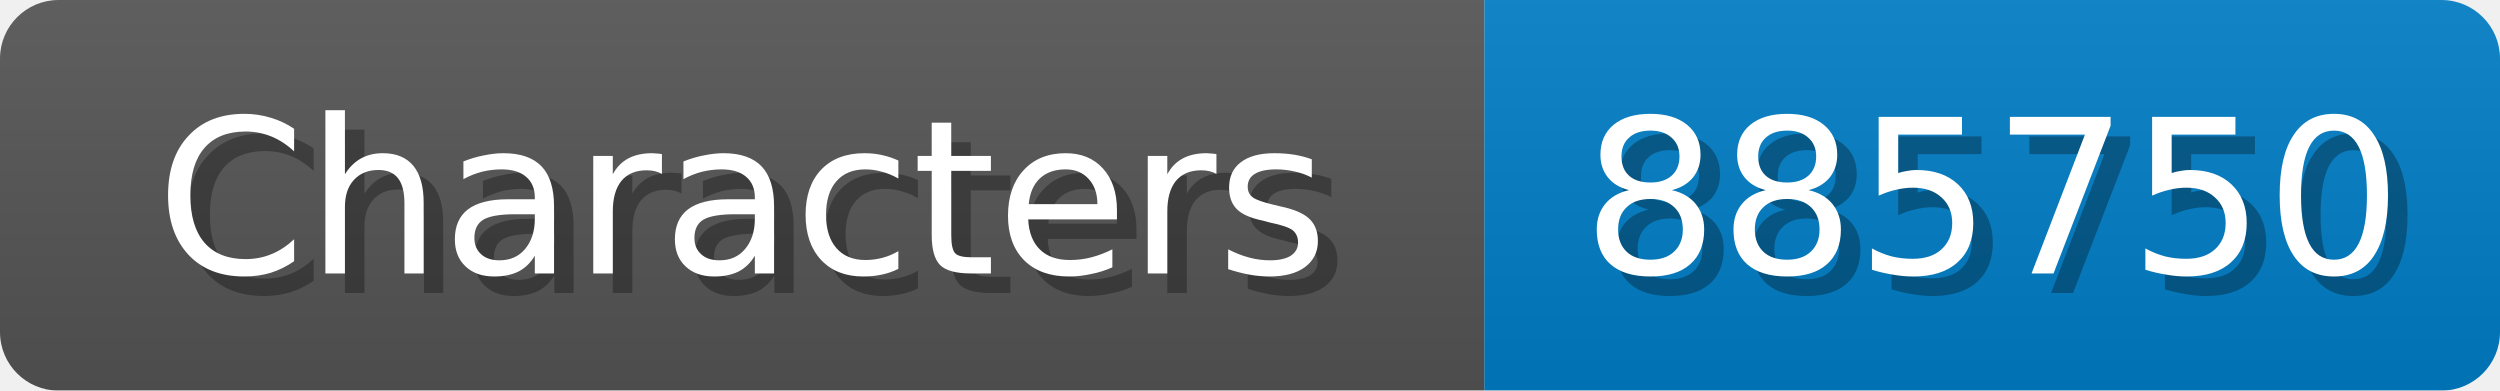
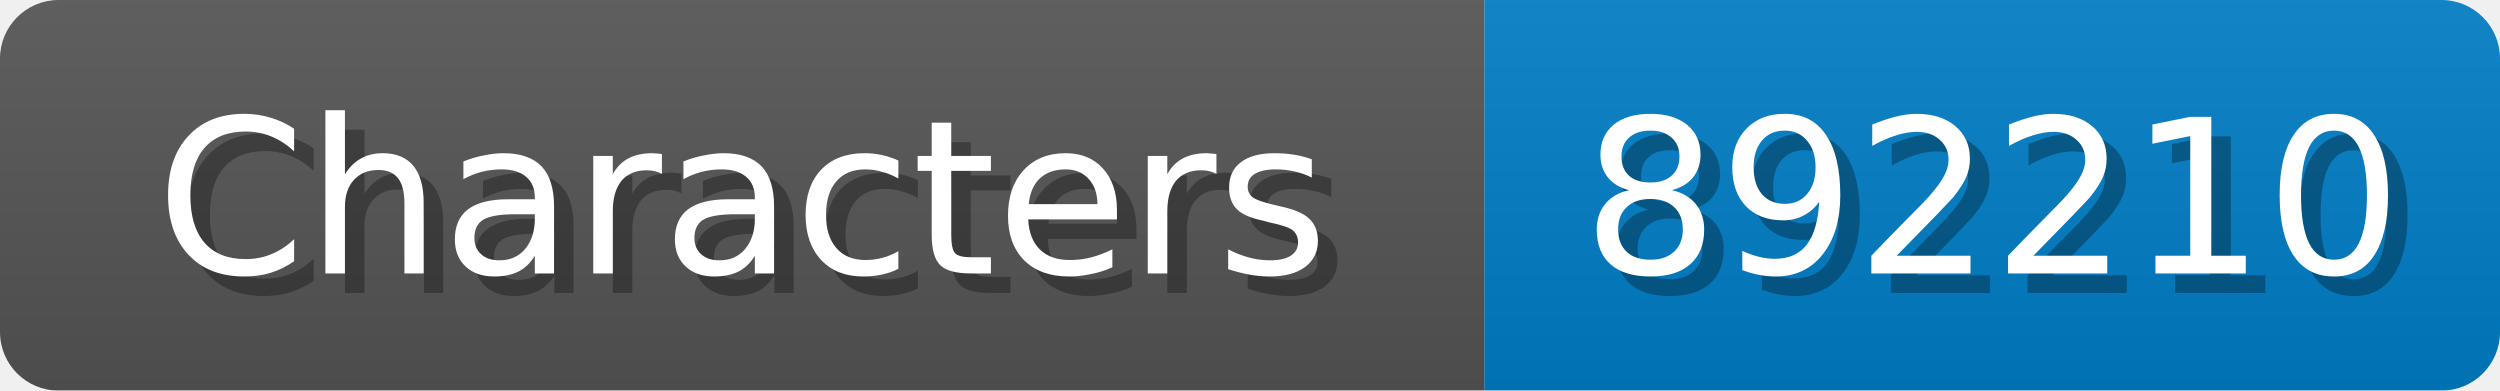
<svg xmlns="http://www.w3.org/2000/svg" width="128" height="20">
  <linearGradient id="b" x2="0" y2="100%">
    <stop offset="0" stop-color="#bbb" stop-opacity=".1" />
    <stop offset="1" stop-opacity=".1" />
  </linearGradient>
  <mask id="anybadge_1">
    <rect width="128" height="20" rx="3" fill="#fff" />
  </mask>
  <g mask="url(#anybadge_1)">
    <path fill="#555" d="M0 0h76v20H0z" />
    <path fill="#007ec6" d="M76 0h52v20H76z" />
    <path fill="url(#b)" d="M0 0h128v20H0z" />
  </g>
  <g fill="#fff" text-anchor="middle" font-family="DejaVu Sans,Verdana,Geneva,sans-serif" font-size="11">
    <text x="39.0" y="15" fill="#010101" fill-opacity=".3">Characters</text>
    <text x="38.0" y="14">Characters</text>
  </g>
  <g fill="#fff" text-anchor="middle" font-family="DejaVu Sans,Verdana,Geneva,sans-serif" font-size="11">
-     <text x="103.0" y="15" fill="#010101" fill-opacity=".3">885750</text>
-     <text x="102.0" y="14">885750</text>
+     <text x="103.0" y="15" fill="#010101" fill-opacity=".3">892210</text>
+     <text x="102.0" y="14">892210</text>
  </g>
</svg>
